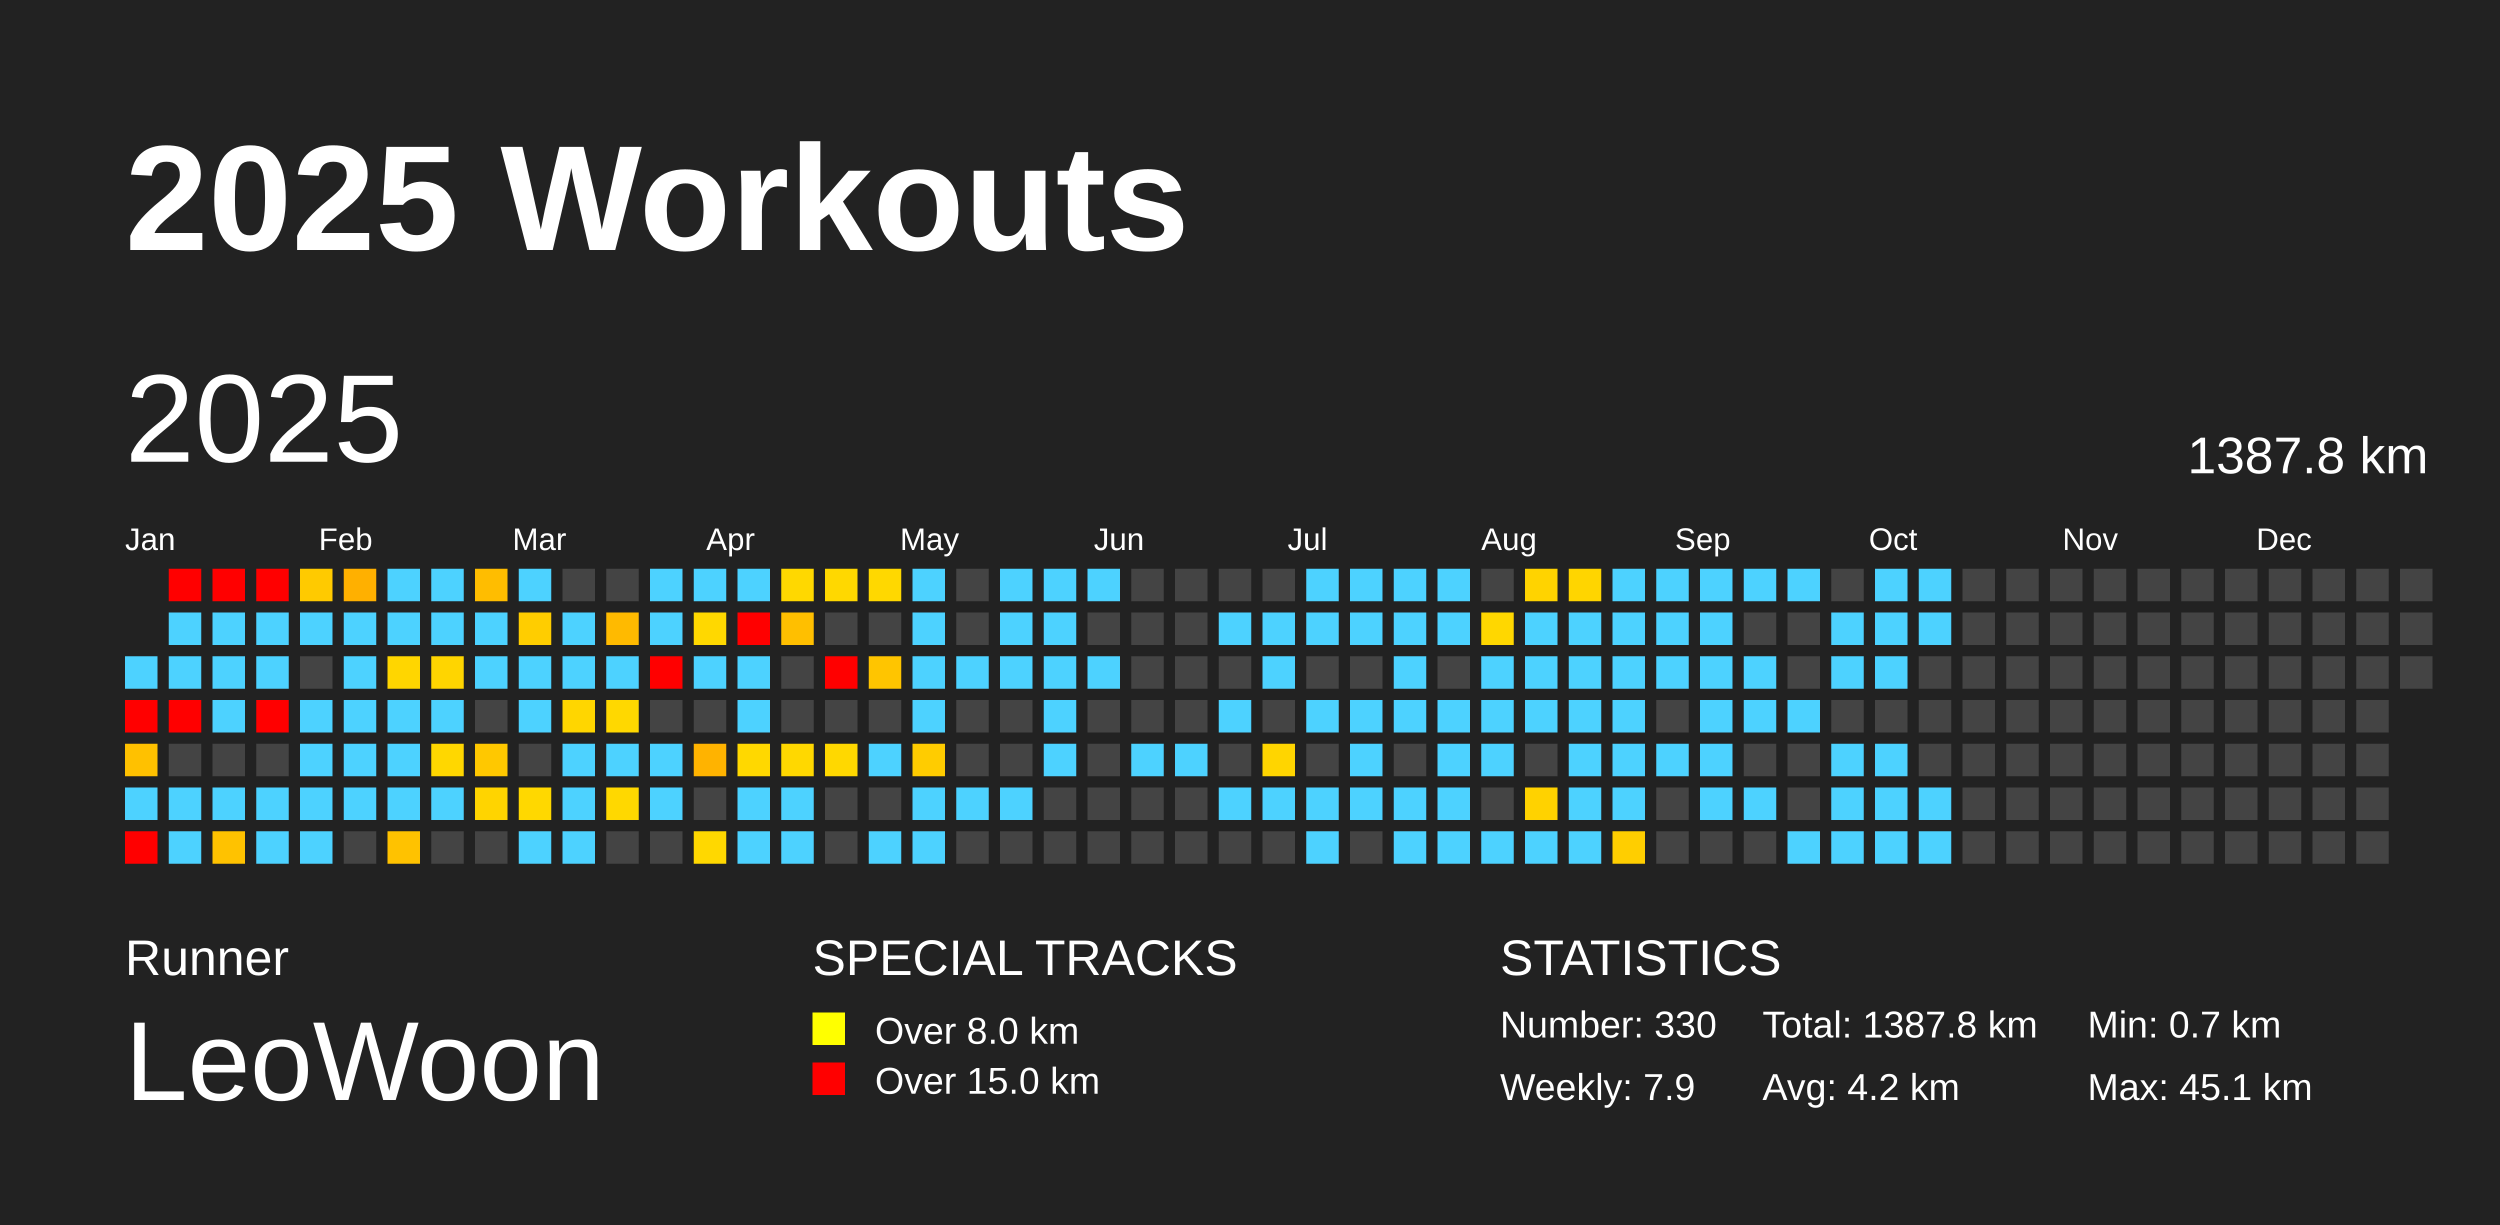
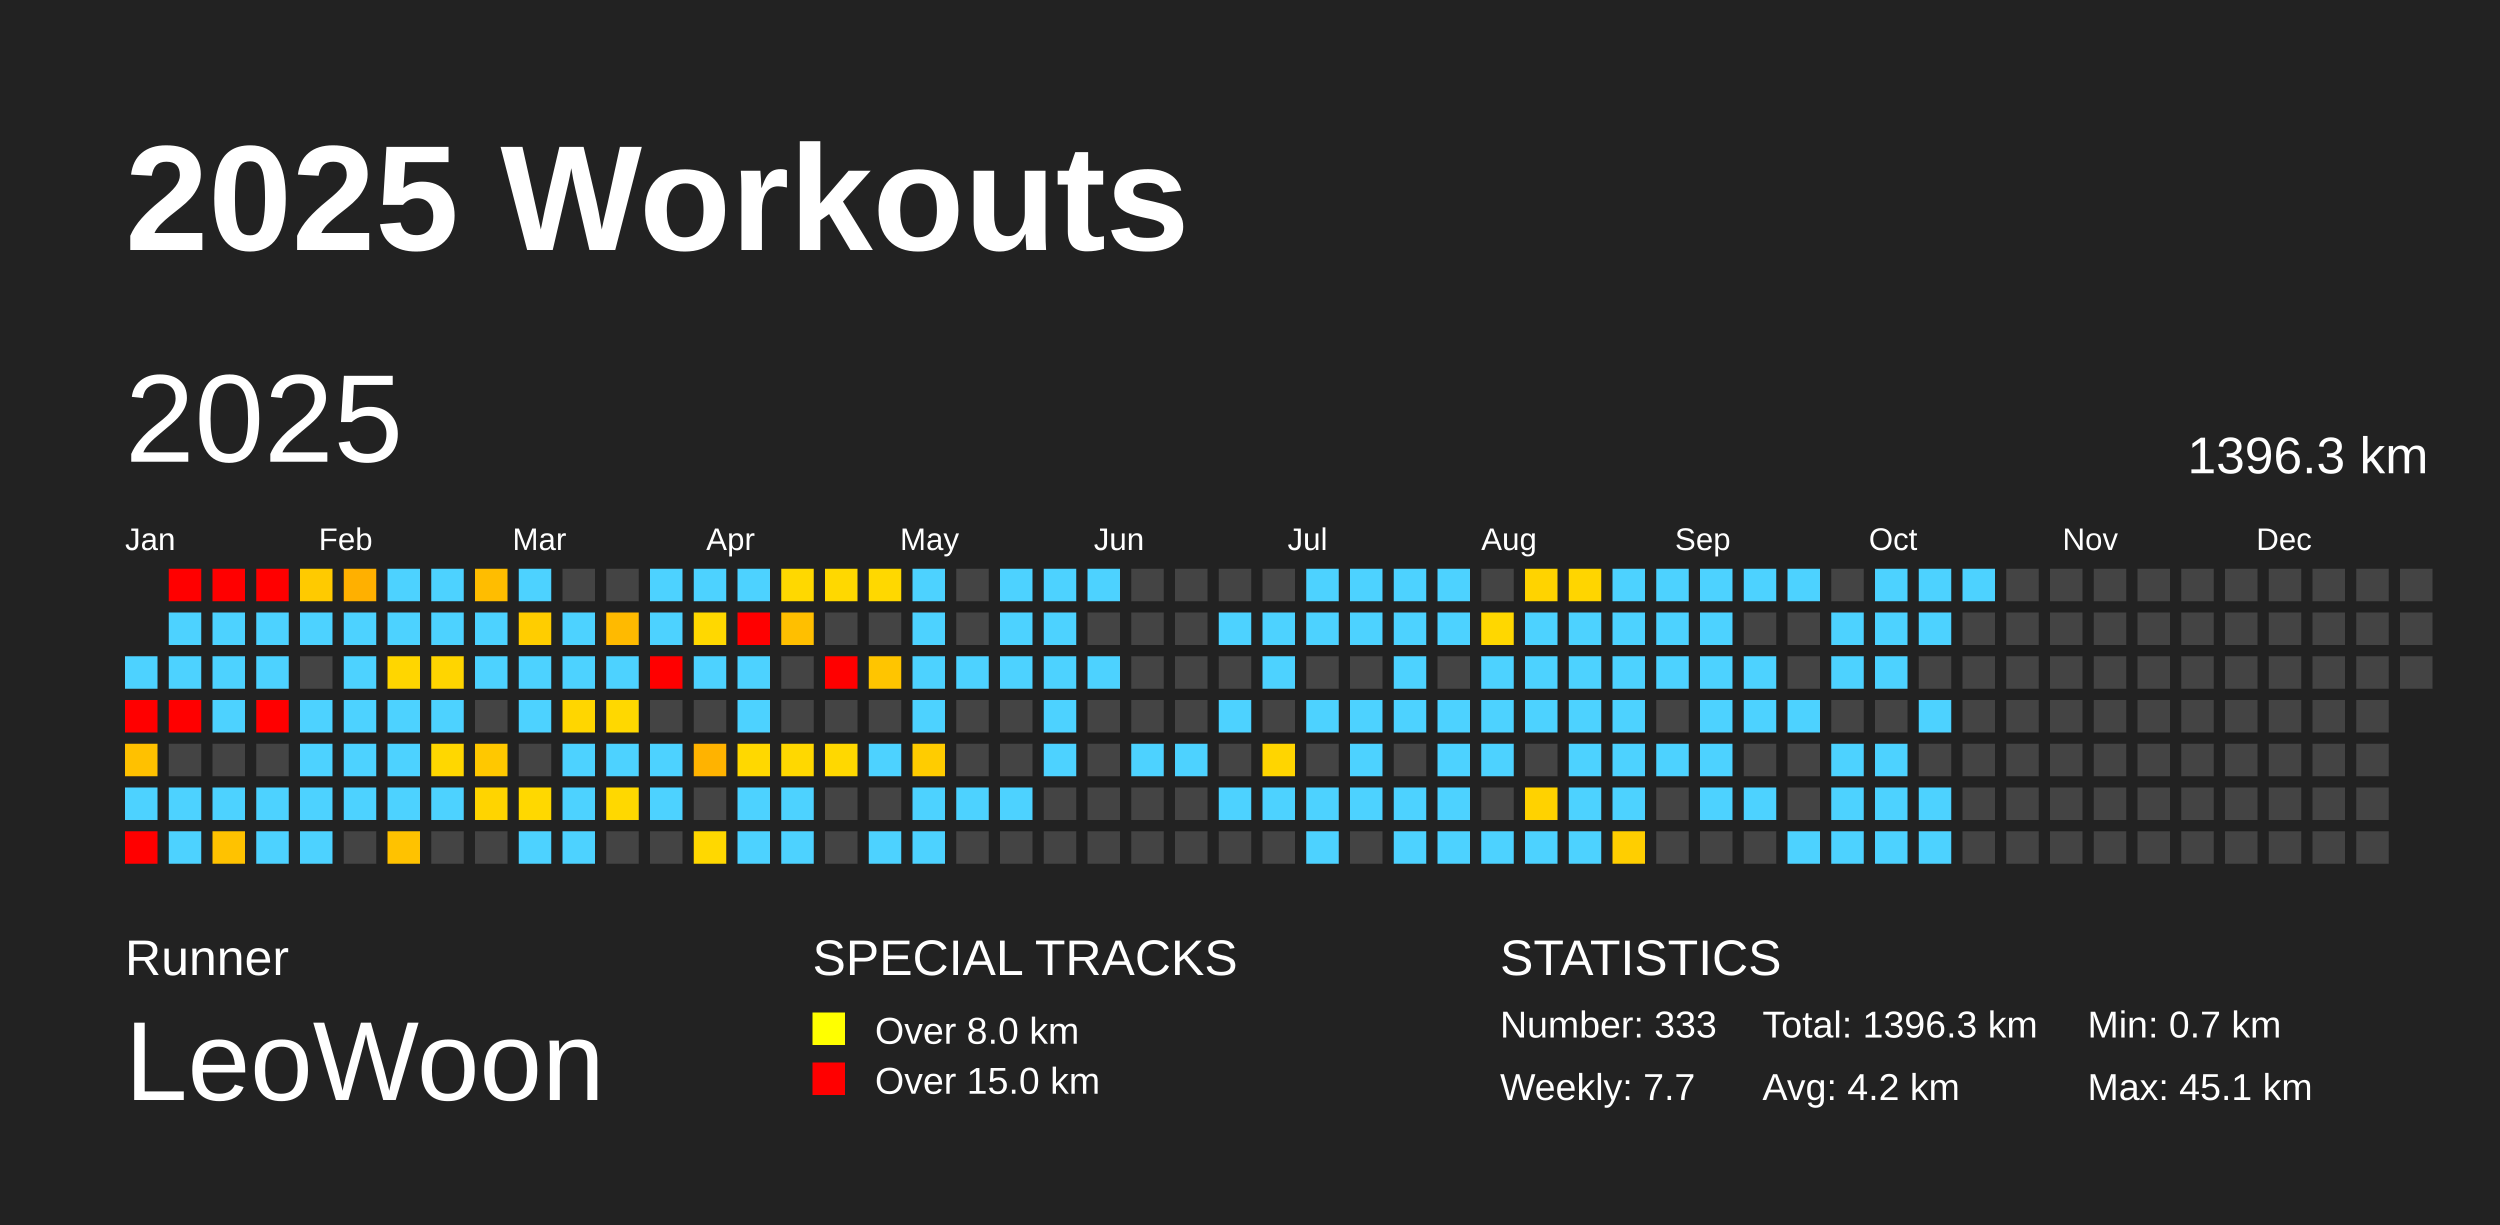
<svg xmlns="http://www.w3.org/2000/svg" baseProfile="full" height="98mm" version="1.1" viewBox="0,0,200,98" width="200mm">
  <defs />
  <rect fill="#222222" height="98" width="200" x="0" y="0" />
  <text fill="#FFFFFF" style="font-size:12px; font-family:Arial; font-weight:bold;" x="10" y="20">2025 Workouts</text>
  <text fill="#FFFFFF" style="font-size:4px; font-family:Arial" x="10" y="78">Runner</text>
  <text fill="#FFFFFF" style="font-size:9px; font-family:Arial" x="10" y="88">LeoWoon</text>
  <text fill="#FFFFFF" style="font-size:4px; font-family:Arial" x="65" y="78">SPECIAL TRACKS</text>
  <rect fill="yellow" height="2.6" width="2.6" x="65" y="81" />
  <text fill="#FFFFFF" style="font-size:3px; font-family:Arial" x="70" y="83.5">Over 8.0 km</text>
  <rect fill="red" height="2.6" width="2.6" x="65" y="85" />
  <text fill="#FFFFFF" style="font-size:3px; font-family:Arial" x="70" y="87.5">Over 15.0 km</text>
  <text fill="#FFFFFF" style="font-size:4px; font-family:Arial" x="120" y="78">STATISTICS</text>
-   <text fill="#FFFFFF" style="font-size:3px; font-family:Arial" x="120" y="83">Number: 330</text>
-   <text fill="#FFFFFF" style="font-size:3px; font-family:Arial" x="120" y="88">Weekly: 7.9</text>
-   <text fill="#FFFFFF" style="font-size:3px; font-family:Arial" x="141" y="83">Total: 1387.8 km</text>
+   <text fill="#FFFFFF" style="font-size:3px; font-family:Arial" x="120" y="83">Number: 333</text>
+   <text fill="#FFFFFF" style="font-size:3px; font-family:Arial" x="120" y="88">Weekly: 7.7</text>
+   <text fill="#FFFFFF" style="font-size:3px; font-family:Arial" x="141" y="83">Total: 1396.3 km</text>
  <text fill="#FFFFFF" style="font-size:3px; font-family:Arial" x="141" y="88">Avg: 4.2 km</text>
  <text fill="#FFFFFF" style="font-size:3px; font-family:Arial" x="167" y="83">Min: 0.7 km</text>
  <text fill="#FFFFFF" style="font-size:3px; font-family:Arial" x="167" y="88">Max: 45.1 km</text>
  <text dominant-baseline="hanging" fill="#FFFFFF" style="font-size:10.0px; font-family:Arial;" x="10" y="30">2025</text>
-   <text dominant-baseline="hanging" fill="#FFFFFF" style="font-size:4.125px; font-family:Arial;" x="175" y="35">1387.8 km</text>
+   <text dominant-baseline="hanging" fill="#FFFFFF" style="font-size:4.125px; font-family:Arial;" x="175" y="35">1396.3 km</text>
  <text fill="#FFFFFF" style="font-size:2.5px; font-family:Arial" x="10.0" y="44">Jan</text>
  <text fill="#FFFFFF" style="font-size:2.5px; font-family:Arial" x="25.5" y="44">Feb</text>
  <text fill="#FFFFFF" style="font-size:2.5px; font-family:Arial" x="41.0" y="44">Mar</text>
  <text fill="#FFFFFF" style="font-size:2.5px; font-family:Arial" x="56.5" y="44">Apr</text>
  <text fill="#FFFFFF" style="font-size:2.5px; font-family:Arial" x="72.0" y="44">May</text>
  <text fill="#FFFFFF" style="font-size:2.5px; font-family:Arial" x="87.5" y="44">Jun</text>
  <text fill="#FFFFFF" style="font-size:2.5px; font-family:Arial" x="103.0" y="44">Jul</text>
  <text fill="#FFFFFF" style="font-size:2.5px; font-family:Arial" x="118.5" y="44">Aug</text>
  <text fill="#FFFFFF" style="font-size:2.5px; font-family:Arial" x="134.0" y="44">Sep</text>
  <text fill="#FFFFFF" style="font-size:2.5px; font-family:Arial" x="149.5" y="44">Oct</text>
  <text fill="#FFFFFF" style="font-size:2.5px; font-family:Arial" x="165.0" y="44">Nov</text>
  <text fill="#FFFFFF" style="font-size:2.5px; font-family:Arial" x="180.5" y="44">Dec</text>
  <rect fill="#4dd2ff" height="2.6" width="2.6" x="10.0" y="52.5" />
  <rect fill="red" height="2.6" width="2.6" x="10.0" y="56.0" />
  <rect fill="#ffc100" height="2.6" width="2.6" x="10.0" y="59.5" />
  <rect fill="#4dd2ff" height="2.6" width="2.6" x="10.0" y="63.0" />
  <rect fill="red" height="2.6" width="2.6" x="10.0" y="66.5" />
  <rect fill="red" height="2.6" width="2.6" x="13.5" y="45.5" />
  <rect fill="#4dd2ff" height="2.6" width="2.6" x="13.5" y="49.0" />
  <rect fill="#4dd2ff" height="2.6" width="2.6" x="13.5" y="52.5" />
  <rect fill="red" height="2.6" width="2.6" x="13.5" y="56.0" />
  <rect fill="#444444" height="2.6" width="2.6" x="13.5" y="59.5" />
  <rect fill="#4dd2ff" height="2.6" width="2.6" x="13.5" y="63.0" />
  <rect fill="#4dd2ff" height="2.6" width="2.6" x="13.5" y="66.5" />
  <rect fill="red" height="2.6" width="2.6" x="17.0" y="45.5" />
  <rect fill="#4dd2ff" height="2.6" width="2.6" x="17.0" y="49.0" />
  <rect fill="#4dd2ff" height="2.6" width="2.6" x="17.0" y="52.5" />
  <rect fill="#4dd2ff" height="2.6" width="2.6" x="17.0" y="56.0" />
  <rect fill="#444444" height="2.6" width="2.6" x="17.0" y="59.5" />
  <rect fill="#4dd2ff" height="2.6" width="2.6" x="17.0" y="63.0" />
  <rect fill="#ffc200" height="2.6" width="2.6" x="17.0" y="66.5" />
  <rect fill="red" height="2.6" width="2.6" x="20.5" y="45.5" />
  <rect fill="#4dd2ff" height="2.6" width="2.6" x="20.5" y="49.0" />
  <rect fill="#4dd2ff" height="2.6" width="2.6" x="20.5" y="52.5" />
  <rect fill="red" height="2.6" width="2.6" x="20.5" y="56.0" />
  <rect fill="#444444" height="2.6" width="2.6" x="20.5" y="59.5" />
  <rect fill="#4dd2ff" height="2.6" width="2.6" x="20.5" y="63.0" />
  <rect fill="#4dd2ff" height="2.6" width="2.6" x="20.5" y="66.5" />
  <rect fill="#ffca00" height="2.6" width="2.6" x="24.0" y="45.5" />
  <rect fill="#4dd2ff" height="2.6" width="2.6" x="24.0" y="49.0" />
  <rect fill="#444444" height="2.6" width="2.6" x="24.0" y="52.5" />
  <rect fill="#4dd2ff" height="2.6" width="2.6" x="24.0" y="56.0" />
  <rect fill="#4dd2ff" height="2.6" width="2.6" x="24.0" y="59.5" />
  <rect fill="#4dd2ff" height="2.6" width="2.6" x="24.0" y="63.0" />
  <rect fill="#4dd2ff" height="2.6" width="2.6" x="24.0" y="66.5" />
  <rect fill="#ffb000" height="2.6" width="2.6" x="27.5" y="45.5" />
  <rect fill="#4dd2ff" height="2.6" width="2.6" x="27.5" y="49.0" />
  <rect fill="#4dd2ff" height="2.6" width="2.6" x="27.5" y="52.5" />
  <rect fill="#4dd2ff" height="2.6" width="2.6" x="27.5" y="56.0" />
  <rect fill="#4dd2ff" height="2.6" width="2.6" x="27.5" y="59.5" />
  <rect fill="#4dd2ff" height="2.6" width="2.6" x="27.5" y="63.0" />
  <rect fill="#444444" height="2.6" width="2.6" x="27.5" y="66.5" />
  <rect fill="#4dd2ff" height="2.6" width="2.6" x="31.0" y="45.5" />
  <rect fill="#4dd2ff" height="2.6" width="2.6" x="31.0" y="49.0" />
  <rect fill="#ffd600" height="2.6" width="2.6" x="31.0" y="52.5" />
  <rect fill="#4dd2ff" height="2.6" width="2.6" x="31.0" y="56.0" />
  <rect fill="#4dd2ff" height="2.6" width="2.6" x="31.0" y="59.5" />
  <rect fill="#4dd2ff" height="2.6" width="2.6" x="31.0" y="63.0" />
  <rect fill="#ffc200" height="2.6" width="2.6" x="31.0" y="66.5" />
  <rect fill="#4dd2ff" height="2.6" width="2.6" x="34.5" y="45.5" />
  <rect fill="#4dd2ff" height="2.6" width="2.6" x="34.5" y="49.0" />
  <rect fill="#ffd500" height="2.6" width="2.6" x="34.5" y="52.5" />
  <rect fill="#4dd2ff" height="2.6" width="2.6" x="34.5" y="56.0" />
  <rect fill="#ffd700" height="2.6" width="2.6" x="34.5" y="59.5" />
  <rect fill="#4dd2ff" height="2.6" width="2.6" x="34.5" y="63.0" />
  <rect fill="#444444" height="2.6" width="2.6" x="34.5" y="66.5" />
  <rect fill="#ffbd00" height="2.6" width="2.6" x="38.0" y="45.5" />
  <rect fill="#4dd2ff" height="2.6" width="2.6" x="38.0" y="49.0" />
  <rect fill="#4dd2ff" height="2.6" width="2.6" x="38.0" y="52.5" />
  <rect fill="#444444" height="2.6" width="2.6" x="38.0" y="56.0" />
  <rect fill="#ffc800" height="2.6" width="2.6" x="38.0" y="59.5" />
  <rect fill="#ffd400" height="2.6" width="2.6" x="38.0" y="63.0" />
  <rect fill="#444444" height="2.6" width="2.6" x="38.0" y="66.5" />
  <rect fill="#4dd2ff" height="2.6" width="2.6" x="41.5" y="45.5" />
  <rect fill="#ffcd00" height="2.6" width="2.6" x="41.5" y="49.0" />
  <rect fill="#4dd2ff" height="2.6" width="2.6" x="41.5" y="52.5" />
  <rect fill="#4dd2ff" height="2.6" width="2.6" x="41.5" y="56.0" />
  <rect fill="#444444" height="2.6" width="2.6" x="41.5" y="59.5" />
  <rect fill="#ffd800" height="2.6" width="2.6" x="41.5" y="63.0" />
  <rect fill="#4dd2ff" height="2.6" width="2.6" x="41.5" y="66.5" />
  <rect fill="#444444" height="2.6" width="2.6" x="45.0" y="45.5" />
  <rect fill="#4dd2ff" height="2.6" width="2.6" x="45.0" y="49.0" />
  <rect fill="#4dd2ff" height="2.6" width="2.6" x="45.0" y="52.5" />
  <rect fill="#ffd600" height="2.6" width="2.6" x="45.0" y="56.0" />
  <rect fill="#4dd2ff" height="2.6" width="2.6" x="45.0" y="59.5" />
  <rect fill="#4dd2ff" height="2.6" width="2.6" x="45.0" y="63.0" />
  <rect fill="#4dd2ff" height="2.6" width="2.6" x="45.0" y="66.5" />
  <rect fill="#444444" height="2.6" width="2.6" x="48.5" y="45.5" />
  <rect fill="#ffba00" height="2.6" width="2.6" x="48.5" y="49.0" />
  <rect fill="#4dd2ff" height="2.6" width="2.6" x="48.5" y="52.5" />
  <rect fill="#ffd800" height="2.6" width="2.6" x="48.5" y="56.0" />
  <rect fill="#4dd2ff" height="2.6" width="2.6" x="48.5" y="59.5" />
  <rect fill="#ffd800" height="2.6" width="2.6" x="48.5" y="63.0" />
  <rect fill="#444444" height="2.6" width="2.6" x="48.5" y="66.5" />
  <rect fill="#4dd2ff" height="2.6" width="2.6" x="52.0" y="45.5" />
  <rect fill="#4dd2ff" height="2.6" width="2.6" x="52.0" y="49.0" />
  <rect fill="red" height="2.6" width="2.6" x="52.0" y="52.5" />
  <rect fill="#444444" height="2.6" width="2.6" x="52.0" y="56.0" />
  <rect fill="#4dd2ff" height="2.6" width="2.6" x="52.0" y="59.5" />
  <rect fill="#4dd2ff" height="2.6" width="2.6" x="52.0" y="63.0" />
  <rect fill="#444444" height="2.6" width="2.6" x="52.0" y="66.5" />
  <rect fill="#4dd2ff" height="2.6" width="2.6" x="55.5" y="45.5" />
  <rect fill="#ffd800" height="2.6" width="2.6" x="55.5" y="49.0" />
  <rect fill="#4dd2ff" height="2.6" width="2.6" x="55.5" y="52.5" />
  <rect fill="#444444" height="2.6" width="2.6" x="55.5" y="56.0" />
  <rect fill="#ffb300" height="2.6" width="2.6" x="55.5" y="59.5" />
  <rect fill="#444444" height="2.6" width="2.6" x="55.5" y="63.0" />
  <rect fill="#ffd800" height="2.6" width="2.6" x="55.5" y="66.5" />
  <rect fill="#4dd2ff" height="2.6" width="2.6" x="59.0" y="45.5" />
  <rect fill="red" height="2.6" width="2.6" x="59.0" y="49.0" />
  <rect fill="#4dd2ff" height="2.6" width="2.6" x="59.0" y="52.5" />
  <rect fill="#4dd2ff" height="2.6" width="2.6" x="59.0" y="56.0" />
  <rect fill="#ffd800" height="2.6" width="2.6" x="59.0" y="59.5" />
  <rect fill="#4dd2ff" height="2.6" width="2.6" x="59.0" y="63.0" />
  <rect fill="#4dd2ff" height="2.6" width="2.6" x="59.0" y="66.5" />
  <rect fill="#ffd800" height="2.6" width="2.6" x="62.5" y="45.5" />
  <rect fill="#ffbf00" height="2.6" width="2.6" x="62.5" y="49.0" />
  <rect fill="#444444" height="2.6" width="2.6" x="62.5" y="52.5" />
  <rect fill="#444444" height="2.6" width="2.6" x="62.5" y="56.0" />
  <rect fill="#ffd800" height="2.6" width="2.6" x="62.5" y="59.5" />
  <rect fill="#4dd2ff" height="2.6" width="2.6" x="62.5" y="63.0" />
  <rect fill="#4dd2ff" height="2.6" width="2.6" x="62.5" y="66.5" />
  <rect fill="#ffd800" height="2.6" width="2.6" x="66.0" y="45.5" />
  <rect fill="#444444" height="2.6" width="2.6" x="66.0" y="49.0" />
  <rect fill="red" height="2.6" width="2.6" x="66.0" y="52.5" />
  <rect fill="#444444" height="2.6" width="2.6" x="66.0" y="56.0" />
  <rect fill="#ffd800" height="2.6" width="2.6" x="66.0" y="59.5" />
  <rect fill="#444444" height="2.6" width="2.6" x="66.0" y="63.0" />
  <rect fill="#444444" height="2.6" width="2.6" x="66.0" y="66.5" />
  <rect fill="#ffd800" height="2.6" width="2.6" x="69.5" y="45.5" />
  <rect fill="#444444" height="2.6" width="2.6" x="69.5" y="49.0" />
  <rect fill="#ffc500" height="2.6" width="2.6" x="69.5" y="52.5" />
  <rect fill="#444444" height="2.6" width="2.6" x="69.5" y="56.0" />
  <rect fill="#4dd2ff" height="2.6" width="2.6" x="69.5" y="59.5" />
  <rect fill="#444444" height="2.6" width="2.6" x="69.5" y="63.0" />
  <rect fill="#4dd2ff" height="2.6" width="2.6" x="69.5" y="66.5" />
  <rect fill="#4dd2ff" height="2.6" width="2.6" x="73.0" y="45.5" />
  <rect fill="#4dd2ff" height="2.6" width="2.6" x="73.0" y="49.0" />
  <rect fill="#4dd2ff" height="2.6" width="2.6" x="73.0" y="52.5" />
  <rect fill="#4dd2ff" height="2.6" width="2.6" x="73.0" y="56.0" />
  <rect fill="#ffcc00" height="2.6" width="2.6" x="73.0" y="59.5" />
  <rect fill="#4dd2ff" height="2.6" width="2.6" x="73.0" y="63.0" />
  <rect fill="#4dd2ff" height="2.6" width="2.6" x="73.0" y="66.5" />
  <rect fill="#444444" height="2.6" width="2.6" x="76.5" y="45.5" />
  <rect fill="#444444" height="2.6" width="2.6" x="76.5" y="49.0" />
  <rect fill="#4dd2ff" height="2.6" width="2.6" x="76.5" y="52.5" />
  <rect fill="#444444" height="2.6" width="2.6" x="76.5" y="56.0" />
  <rect fill="#444444" height="2.6" width="2.6" x="76.5" y="59.5" />
  <rect fill="#4dd2ff" height="2.6" width="2.6" x="76.5" y="63.0" />
  <rect fill="#444444" height="2.6" width="2.6" x="76.5" y="66.5" />
  <rect fill="#4dd2ff" height="2.6" width="2.6" x="80.0" y="45.5" />
  <rect fill="#4dd2ff" height="2.6" width="2.6" x="80.0" y="49.0" />
  <rect fill="#4dd2ff" height="2.6" width="2.6" x="80.0" y="52.5" />
  <rect fill="#444444" height="2.6" width="2.6" x="80.0" y="56.0" />
  <rect fill="#444444" height="2.6" width="2.6" x="80.0" y="59.5" />
  <rect fill="#4dd2ff" height="2.6" width="2.6" x="80.0" y="63.0" />
  <rect fill="#444444" height="2.6" width="2.6" x="80.0" y="66.5" />
  <rect fill="#4dd2ff" height="2.6" width="2.6" x="83.5" y="45.5" />
  <rect fill="#4dd2ff" height="2.6" width="2.6" x="83.5" y="49.0" />
  <rect fill="#4dd2ff" height="2.6" width="2.6" x="83.5" y="52.5" />
  <rect fill="#4dd2ff" height="2.6" width="2.6" x="83.5" y="56.0" />
  <rect fill="#4dd2ff" height="2.6" width="2.6" x="83.5" y="59.5" />
  <rect fill="#444444" height="2.6" width="2.6" x="83.5" y="63.0" />
  <rect fill="#444444" height="2.6" width="2.6" x="83.5" y="66.5" />
  <rect fill="#4dd2ff" height="2.6" width="2.6" x="87.0" y="45.5" />
  <rect fill="#444444" height="2.6" width="2.6" x="87.0" y="49.0" />
  <rect fill="#4dd2ff" height="2.6" width="2.6" x="87.0" y="52.5" />
  <rect fill="#444444" height="2.6" width="2.6" x="87.0" y="56.0" />
  <rect fill="#444444" height="2.6" width="2.6" x="87.0" y="59.5" />
  <rect fill="#444444" height="2.6" width="2.6" x="87.0" y="63.0" />
  <rect fill="#444444" height="2.6" width="2.6" x="87.0" y="66.5" />
  <rect fill="#444444" height="2.6" width="2.6" x="90.5" y="45.5" />
  <rect fill="#444444" height="2.6" width="2.6" x="90.5" y="49.0" />
  <rect fill="#444444" height="2.6" width="2.6" x="90.5" y="52.5" />
  <rect fill="#444444" height="2.6" width="2.6" x="90.5" y="56.0" />
  <rect fill="#4dd2ff" height="2.6" width="2.6" x="90.5" y="59.5" />
  <rect fill="#444444" height="2.6" width="2.6" x="90.5" y="63.0" />
  <rect fill="#444444" height="2.6" width="2.6" x="90.5" y="66.5" />
  <rect fill="#444444" height="2.6" width="2.6" x="94.0" y="45.5" />
  <rect fill="#444444" height="2.6" width="2.6" x="94.0" y="49.0" />
  <rect fill="#444444" height="2.6" width="2.6" x="94.0" y="52.5" />
  <rect fill="#444444" height="2.6" width="2.6" x="94.0" y="56.0" />
  <rect fill="#4dd2ff" height="2.6" width="2.6" x="94.0" y="59.5" />
  <rect fill="#444444" height="2.6" width="2.6" x="94.0" y="63.0" />
  <rect fill="#444444" height="2.6" width="2.6" x="94.0" y="66.5" />
  <rect fill="#444444" height="2.6" width="2.6" x="97.5" y="45.5" />
  <rect fill="#4dd2ff" height="2.6" width="2.6" x="97.5" y="49.0" />
  <rect fill="#444444" height="2.6" width="2.6" x="97.5" y="52.5" />
  <rect fill="#4dd2ff" height="2.6" width="2.6" x="97.5" y="56.0" />
  <rect fill="#444444" height="2.6" width="2.6" x="97.5" y="59.5" />
  <rect fill="#4dd2ff" height="2.6" width="2.6" x="97.5" y="63.0" />
  <rect fill="#444444" height="2.6" width="2.6" x="97.5" y="66.5" />
  <rect fill="#444444" height="2.6" width="2.6" x="101.0" y="45.5" />
  <rect fill="#4dd2ff" height="2.6" width="2.6" x="101.0" y="49.0" />
  <rect fill="#4dd2ff" height="2.6" width="2.6" x="101.0" y="52.5" />
  <rect fill="#444444" height="2.6" width="2.6" x="101.0" y="56.0" />
  <rect fill="#ffd500" height="2.6" width="2.6" x="101.0" y="59.5" />
  <rect fill="#4dd2ff" height="2.6" width="2.6" x="101.0" y="63.0" />
  <rect fill="#444444" height="2.6" width="2.6" x="101.0" y="66.5" />
  <rect fill="#4dd2ff" height="2.6" width="2.6" x="104.5" y="45.5" />
  <rect fill="#4dd2ff" height="2.6" width="2.6" x="104.5" y="49.0" />
  <rect fill="#444444" height="2.6" width="2.6" x="104.5" y="52.5" />
  <rect fill="#4dd2ff" height="2.6" width="2.6" x="104.5" y="56.0" />
  <rect fill="#444444" height="2.6" width="2.6" x="104.5" y="59.5" />
  <rect fill="#4dd2ff" height="2.6" width="2.6" x="104.5" y="63.0" />
  <rect fill="#4dd2ff" height="2.6" width="2.6" x="104.5" y="66.5" />
  <rect fill="#4dd2ff" height="2.6" width="2.6" x="108.0" y="45.5" />
  <rect fill="#4dd2ff" height="2.6" width="2.6" x="108.0" y="49.0" />
  <rect fill="#444444" height="2.6" width="2.6" x="108.0" y="52.5" />
  <rect fill="#4dd2ff" height="2.6" width="2.6" x="108.0" y="56.0" />
  <rect fill="#4dd2ff" height="2.6" width="2.6" x="108.0" y="59.5" />
  <rect fill="#4dd2ff" height="2.6" width="2.6" x="108.0" y="63.0" />
  <rect fill="#444444" height="2.6" width="2.6" x="108.0" y="66.5" />
  <rect fill="#4dd2ff" height="2.6" width="2.6" x="111.5" y="45.5" />
  <rect fill="#4dd2ff" height="2.6" width="2.6" x="111.5" y="49.0" />
  <rect fill="#4dd2ff" height="2.6" width="2.6" x="111.5" y="52.5" />
  <rect fill="#4dd2ff" height="2.6" width="2.6" x="111.5" y="56.0" />
  <rect fill="#444444" height="2.6" width="2.6" x="111.5" y="59.5" />
  <rect fill="#4dd2ff" height="2.6" width="2.6" x="111.5" y="63.0" />
  <rect fill="#4dd2ff" height="2.6" width="2.6" x="111.5" y="66.5" />
  <rect fill="#4dd2ff" height="2.6" width="2.6" x="115.0" y="45.5" />
  <rect fill="#4dd2ff" height="2.6" width="2.6" x="115.0" y="49.0" />
  <rect fill="#444444" height="2.6" width="2.6" x="115.0" y="52.5" />
  <rect fill="#4dd2ff" height="2.6" width="2.6" x="115.0" y="56.0" />
  <rect fill="#4dd2ff" height="2.6" width="2.6" x="115.0" y="59.5" />
  <rect fill="#4dd2ff" height="2.6" width="2.6" x="115.0" y="63.0" />
  <rect fill="#4dd2ff" height="2.6" width="2.6" x="115.0" y="66.5" />
  <rect fill="#444444" height="2.6" width="2.6" x="118.5" y="45.5" />
  <rect fill="#ffd700" height="2.6" width="2.6" x="118.5" y="49.0" />
  <rect fill="#4dd2ff" height="2.6" width="2.6" x="118.5" y="52.5" />
  <rect fill="#4dd2ff" height="2.6" width="2.6" x="118.5" y="56.0" />
  <rect fill="#4dd2ff" height="2.6" width="2.6" x="118.5" y="59.5" />
  <rect fill="#444444" height="2.6" width="2.6" x="118.5" y="63.0" />
  <rect fill="#4dd2ff" height="2.6" width="2.6" x="118.5" y="66.5" />
  <rect fill="#ffd300" height="2.6" width="2.6" x="122.0" y="45.5" />
  <rect fill="#4dd2ff" height="2.6" width="2.6" x="122.0" y="49.0" />
  <rect fill="#4dd2ff" height="2.6" width="2.6" x="122.0" y="52.5" />
  <rect fill="#4dd2ff" height="2.6" width="2.6" x="122.0" y="56.0" />
  <rect fill="#444444" height="2.6" width="2.6" x="122.0" y="59.5" />
  <rect fill="#ffd200" height="2.6" width="2.6" x="122.0" y="63.0" />
  <rect fill="#4dd2ff" height="2.6" width="2.6" x="122.0" y="66.5" />
  <rect fill="#ffd500" height="2.6" width="2.6" x="125.5" y="45.5" />
  <rect fill="#4dd2ff" height="2.6" width="2.6" x="125.5" y="49.0" />
  <rect fill="#4dd2ff" height="2.6" width="2.6" x="125.5" y="52.5" />
  <rect fill="#4dd2ff" height="2.6" width="2.6" x="125.5" y="56.0" />
  <rect fill="#4dd2ff" height="2.6" width="2.6" x="125.5" y="59.5" />
  <rect fill="#4dd2ff" height="2.6" width="2.6" x="125.5" y="63.0" />
  <rect fill="#4dd2ff" height="2.6" width="2.6" x="125.5" y="66.5" />
  <rect fill="#4dd2ff" height="2.6" width="2.6" x="129.0" y="45.5" />
  <rect fill="#4dd2ff" height="2.6" width="2.6" x="129.0" y="49.0" />
  <rect fill="#4dd2ff" height="2.6" width="2.6" x="129.0" y="52.5" />
  <rect fill="#4dd2ff" height="2.6" width="2.6" x="129.0" y="56.0" />
  <rect fill="#4dd2ff" height="2.6" width="2.6" x="129.0" y="59.5" />
  <rect fill="#4dd2ff" height="2.6" width="2.6" x="129.0" y="63.0" />
  <rect fill="#ffce00" height="2.6" width="2.6" x="129.0" y="66.5" />
  <rect fill="#4dd2ff" height="2.6" width="2.6" x="132.5" y="45.5" />
  <rect fill="#4dd2ff" height="2.6" width="2.6" x="132.5" y="49.0" />
  <rect fill="#4dd2ff" height="2.6" width="2.6" x="132.5" y="52.5" />
  <rect fill="#444444" height="2.6" width="2.6" x="132.5" y="56.0" />
  <rect fill="#4dd2ff" height="2.6" width="2.6" x="132.5" y="59.5" />
  <rect fill="#444444" height="2.6" width="2.6" x="132.5" y="63.0" />
  <rect fill="#444444" height="2.6" width="2.6" x="132.5" y="66.5" />
  <rect fill="#4dd2ff" height="2.6" width="2.6" x="136.0" y="45.5" />
  <rect fill="#4dd2ff" height="2.6" width="2.6" x="136.0" y="49.0" />
  <rect fill="#4dd2ff" height="2.6" width="2.6" x="136.0" y="52.5" />
  <rect fill="#4dd2ff" height="2.6" width="2.6" x="136.0" y="56.0" />
  <rect fill="#4dd2ff" height="2.6" width="2.6" x="136.0" y="59.5" />
  <rect fill="#4dd2ff" height="2.6" width="2.6" x="136.0" y="63.0" />
  <rect fill="#444444" height="2.6" width="2.6" x="136.0" y="66.5" />
  <rect fill="#4dd2ff" height="2.6" width="2.6" x="139.5" y="45.5" />
  <rect fill="#444444" height="2.6" width="2.6" x="139.5" y="49.0" />
  <rect fill="#4dd2ff" height="2.6" width="2.6" x="139.5" y="52.5" />
  <rect fill="#4dd2ff" height="2.6" width="2.6" x="139.5" y="56.0" />
  <rect fill="#444444" height="2.6" width="2.6" x="139.5" y="59.5" />
  <rect fill="#4dd2ff" height="2.6" width="2.6" x="139.5" y="63.0" />
  <rect fill="#444444" height="2.6" width="2.6" x="139.5" y="66.5" />
  <rect fill="#4dd2ff" height="2.6" width="2.6" x="143.0" y="45.5" />
  <rect fill="#444444" height="2.6" width="2.6" x="143.0" y="49.0" />
  <rect fill="#444444" height="2.6" width="2.6" x="143.0" y="52.5" />
  <rect fill="#4dd2ff" height="2.6" width="2.6" x="143.0" y="56.0" />
  <rect fill="#444444" height="2.6" width="2.6" x="143.0" y="59.5" />
  <rect fill="#444444" height="2.6" width="2.6" x="143.0" y="63.0" />
  <rect fill="#4dd2ff" height="2.6" width="2.6" x="143.0" y="66.5" />
  <rect fill="#444444" height="2.6" width="2.6" x="146.5" y="45.5" />
  <rect fill="#4dd2ff" height="2.6" width="2.6" x="146.5" y="49.0" />
  <rect fill="#4dd2ff" height="2.6" width="2.6" x="146.5" y="52.5" />
  <rect fill="#444444" height="2.6" width="2.6" x="146.5" y="56.0" />
  <rect fill="#4dd2ff" height="2.6" width="2.6" x="146.5" y="59.5" />
  <rect fill="#4dd2ff" height="2.6" width="2.6" x="146.5" y="63.0" />
  <rect fill="#4dd2ff" height="2.6" width="2.6" x="146.5" y="66.5" />
  <rect fill="#4dd2ff" height="2.6" width="2.6" x="150.0" y="45.5" />
  <rect fill="#4dd2ff" height="2.6" width="2.6" x="150.0" y="49.0" />
  <rect fill="#4dd2ff" height="2.6" width="2.6" x="150.0" y="52.5" />
  <rect fill="#444444" height="2.6" width="2.6" x="150.0" y="56.0" />
  <rect fill="#4dd2ff" height="2.6" width="2.6" x="150.0" y="59.5" />
  <rect fill="#4dd2ff" height="2.6" width="2.6" x="150.0" y="63.0" />
  <rect fill="#4dd2ff" height="2.6" width="2.6" x="150.0" y="66.5" />
  <rect fill="#4dd2ff" height="2.6" width="2.6" x="153.5" y="45.5" />
  <rect fill="#4dd2ff" height="2.6" width="2.6" x="153.5" y="49.0" />
  <rect fill="#444444" height="2.6" width="2.6" x="153.5" y="52.5" />
-   <rect fill="#444444" height="2.6" width="2.6" x="153.5" y="56.0" />
+   <rect fill="#4dd2ff" height="2.6" width="2.6" x="153.5" y="56.0" />
  <rect fill="#444444" height="2.6" width="2.6" x="153.5" y="59.5" />
  <rect fill="#4dd2ff" height="2.6" width="2.6" x="153.5" y="63.0" />
  <rect fill="#4dd2ff" height="2.6" width="2.6" x="153.5" y="66.5" />
-   <rect fill="#444444" height="2.6" width="2.6" x="157.0" y="45.5" />
+   <rect fill="#4dd2ff" height="2.6" width="2.6" x="157.0" y="45.5" />
  <rect fill="#444444" height="2.6" width="2.6" x="157.0" y="49.0" />
  <rect fill="#444444" height="2.6" width="2.6" x="157.0" y="52.5" />
  <rect fill="#444444" height="2.6" width="2.6" x="157.0" y="56.0" />
  <rect fill="#444444" height="2.6" width="2.6" x="157.0" y="59.5" />
  <rect fill="#444444" height="2.6" width="2.6" x="157.0" y="63.0" />
  <rect fill="#444444" height="2.6" width="2.6" x="157.0" y="66.5" />
  <rect fill="#444444" height="2.6" width="2.6" x="160.5" y="45.5" />
  <rect fill="#444444" height="2.6" width="2.6" x="160.5" y="49.0" />
  <rect fill="#444444" height="2.6" width="2.6" x="160.5" y="52.5" />
  <rect fill="#444444" height="2.6" width="2.6" x="160.5" y="56.0" />
  <rect fill="#444444" height="2.6" width="2.6" x="160.5" y="59.5" />
  <rect fill="#444444" height="2.6" width="2.6" x="160.5" y="63.0" />
  <rect fill="#444444" height="2.6" width="2.6" x="160.5" y="66.5" />
  <rect fill="#444444" height="2.6" width="2.6" x="164.0" y="45.5" />
  <rect fill="#444444" height="2.6" width="2.6" x="164.0" y="49.0" />
  <rect fill="#444444" height="2.6" width="2.6" x="164.0" y="52.5" />
  <rect fill="#444444" height="2.6" width="2.6" x="164.0" y="56.0" />
  <rect fill="#444444" height="2.6" width="2.6" x="164.0" y="59.5" />
  <rect fill="#444444" height="2.6" width="2.6" x="164.0" y="63.0" />
  <rect fill="#444444" height="2.6" width="2.6" x="164.0" y="66.5" />
  <rect fill="#444444" height="2.6" width="2.6" x="167.5" y="45.5" />
  <rect fill="#444444" height="2.6" width="2.6" x="167.5" y="49.0" />
  <rect fill="#444444" height="2.6" width="2.6" x="167.5" y="52.5" />
  <rect fill="#444444" height="2.6" width="2.6" x="167.5" y="56.0" />
  <rect fill="#444444" height="2.6" width="2.6" x="167.5" y="59.5" />
  <rect fill="#444444" height="2.6" width="2.6" x="167.5" y="63.0" />
  <rect fill="#444444" height="2.6" width="2.6" x="167.5" y="66.5" />
  <rect fill="#444444" height="2.6" width="2.6" x="171.0" y="45.5" />
  <rect fill="#444444" height="2.6" width="2.6" x="171.0" y="49.0" />
  <rect fill="#444444" height="2.6" width="2.6" x="171.0" y="52.5" />
  <rect fill="#444444" height="2.6" width="2.6" x="171.0" y="56.0" />
  <rect fill="#444444" height="2.6" width="2.6" x="171.0" y="59.5" />
  <rect fill="#444444" height="2.6" width="2.6" x="171.0" y="63.0" />
  <rect fill="#444444" height="2.6" width="2.6" x="171.0" y="66.5" />
  <rect fill="#444444" height="2.6" width="2.6" x="174.5" y="45.5" />
  <rect fill="#444444" height="2.6" width="2.6" x="174.5" y="49.0" />
  <rect fill="#444444" height="2.6" width="2.6" x="174.5" y="52.5" />
  <rect fill="#444444" height="2.6" width="2.6" x="174.5" y="56.0" />
  <rect fill="#444444" height="2.6" width="2.6" x="174.5" y="59.5" />
  <rect fill="#444444" height="2.6" width="2.6" x="174.5" y="63.0" />
  <rect fill="#444444" height="2.6" width="2.6" x="174.5" y="66.5" />
  <rect fill="#444444" height="2.6" width="2.6" x="178.0" y="45.5" />
  <rect fill="#444444" height="2.6" width="2.6" x="178.0" y="49.0" />
  <rect fill="#444444" height="2.6" width="2.6" x="178.0" y="52.5" />
  <rect fill="#444444" height="2.6" width="2.6" x="178.0" y="56.0" />
  <rect fill="#444444" height="2.6" width="2.6" x="178.0" y="59.5" />
  <rect fill="#444444" height="2.6" width="2.6" x="178.0" y="63.0" />
  <rect fill="#444444" height="2.6" width="2.6" x="178.0" y="66.5" />
  <rect fill="#444444" height="2.6" width="2.6" x="181.5" y="45.5" />
  <rect fill="#444444" height="2.6" width="2.6" x="181.5" y="49.0" />
  <rect fill="#444444" height="2.6" width="2.6" x="181.5" y="52.5" />
  <rect fill="#444444" height="2.6" width="2.6" x="181.5" y="56.0" />
  <rect fill="#444444" height="2.6" width="2.6" x="181.5" y="59.5" />
  <rect fill="#444444" height="2.6" width="2.6" x="181.5" y="63.0" />
  <rect fill="#444444" height="2.6" width="2.6" x="181.5" y="66.5" />
  <rect fill="#444444" height="2.6" width="2.6" x="185.0" y="45.5" />
  <rect fill="#444444" height="2.6" width="2.6" x="185.0" y="49.0" />
  <rect fill="#444444" height="2.6" width="2.6" x="185.0" y="52.5" />
  <rect fill="#444444" height="2.6" width="2.6" x="185.0" y="56.0" />
  <rect fill="#444444" height="2.6" width="2.6" x="185.0" y="59.5" />
  <rect fill="#444444" height="2.6" width="2.6" x="185.0" y="63.0" />
  <rect fill="#444444" height="2.6" width="2.6" x="185.0" y="66.5" />
  <rect fill="#444444" height="2.6" width="2.6" x="188.5" y="45.5" />
  <rect fill="#444444" height="2.6" width="2.6" x="188.5" y="49.0" />
  <rect fill="#444444" height="2.6" width="2.6" x="188.5" y="52.5" />
  <rect fill="#444444" height="2.6" width="2.6" x="188.5" y="56.0" />
  <rect fill="#444444" height="2.6" width="2.6" x="188.5" y="59.5" />
  <rect fill="#444444" height="2.6" width="2.6" x="188.5" y="63.0" />
  <rect fill="#444444" height="2.6" width="2.6" x="188.5" y="66.5" />
  <rect fill="#444444" height="2.6" width="2.6" x="192.0" y="45.5" />
  <rect fill="#444444" height="2.6" width="2.6" x="192.0" y="49.0" />
  <rect fill="#444444" height="2.6" width="2.6" x="192.0" y="52.5" />
</svg>
